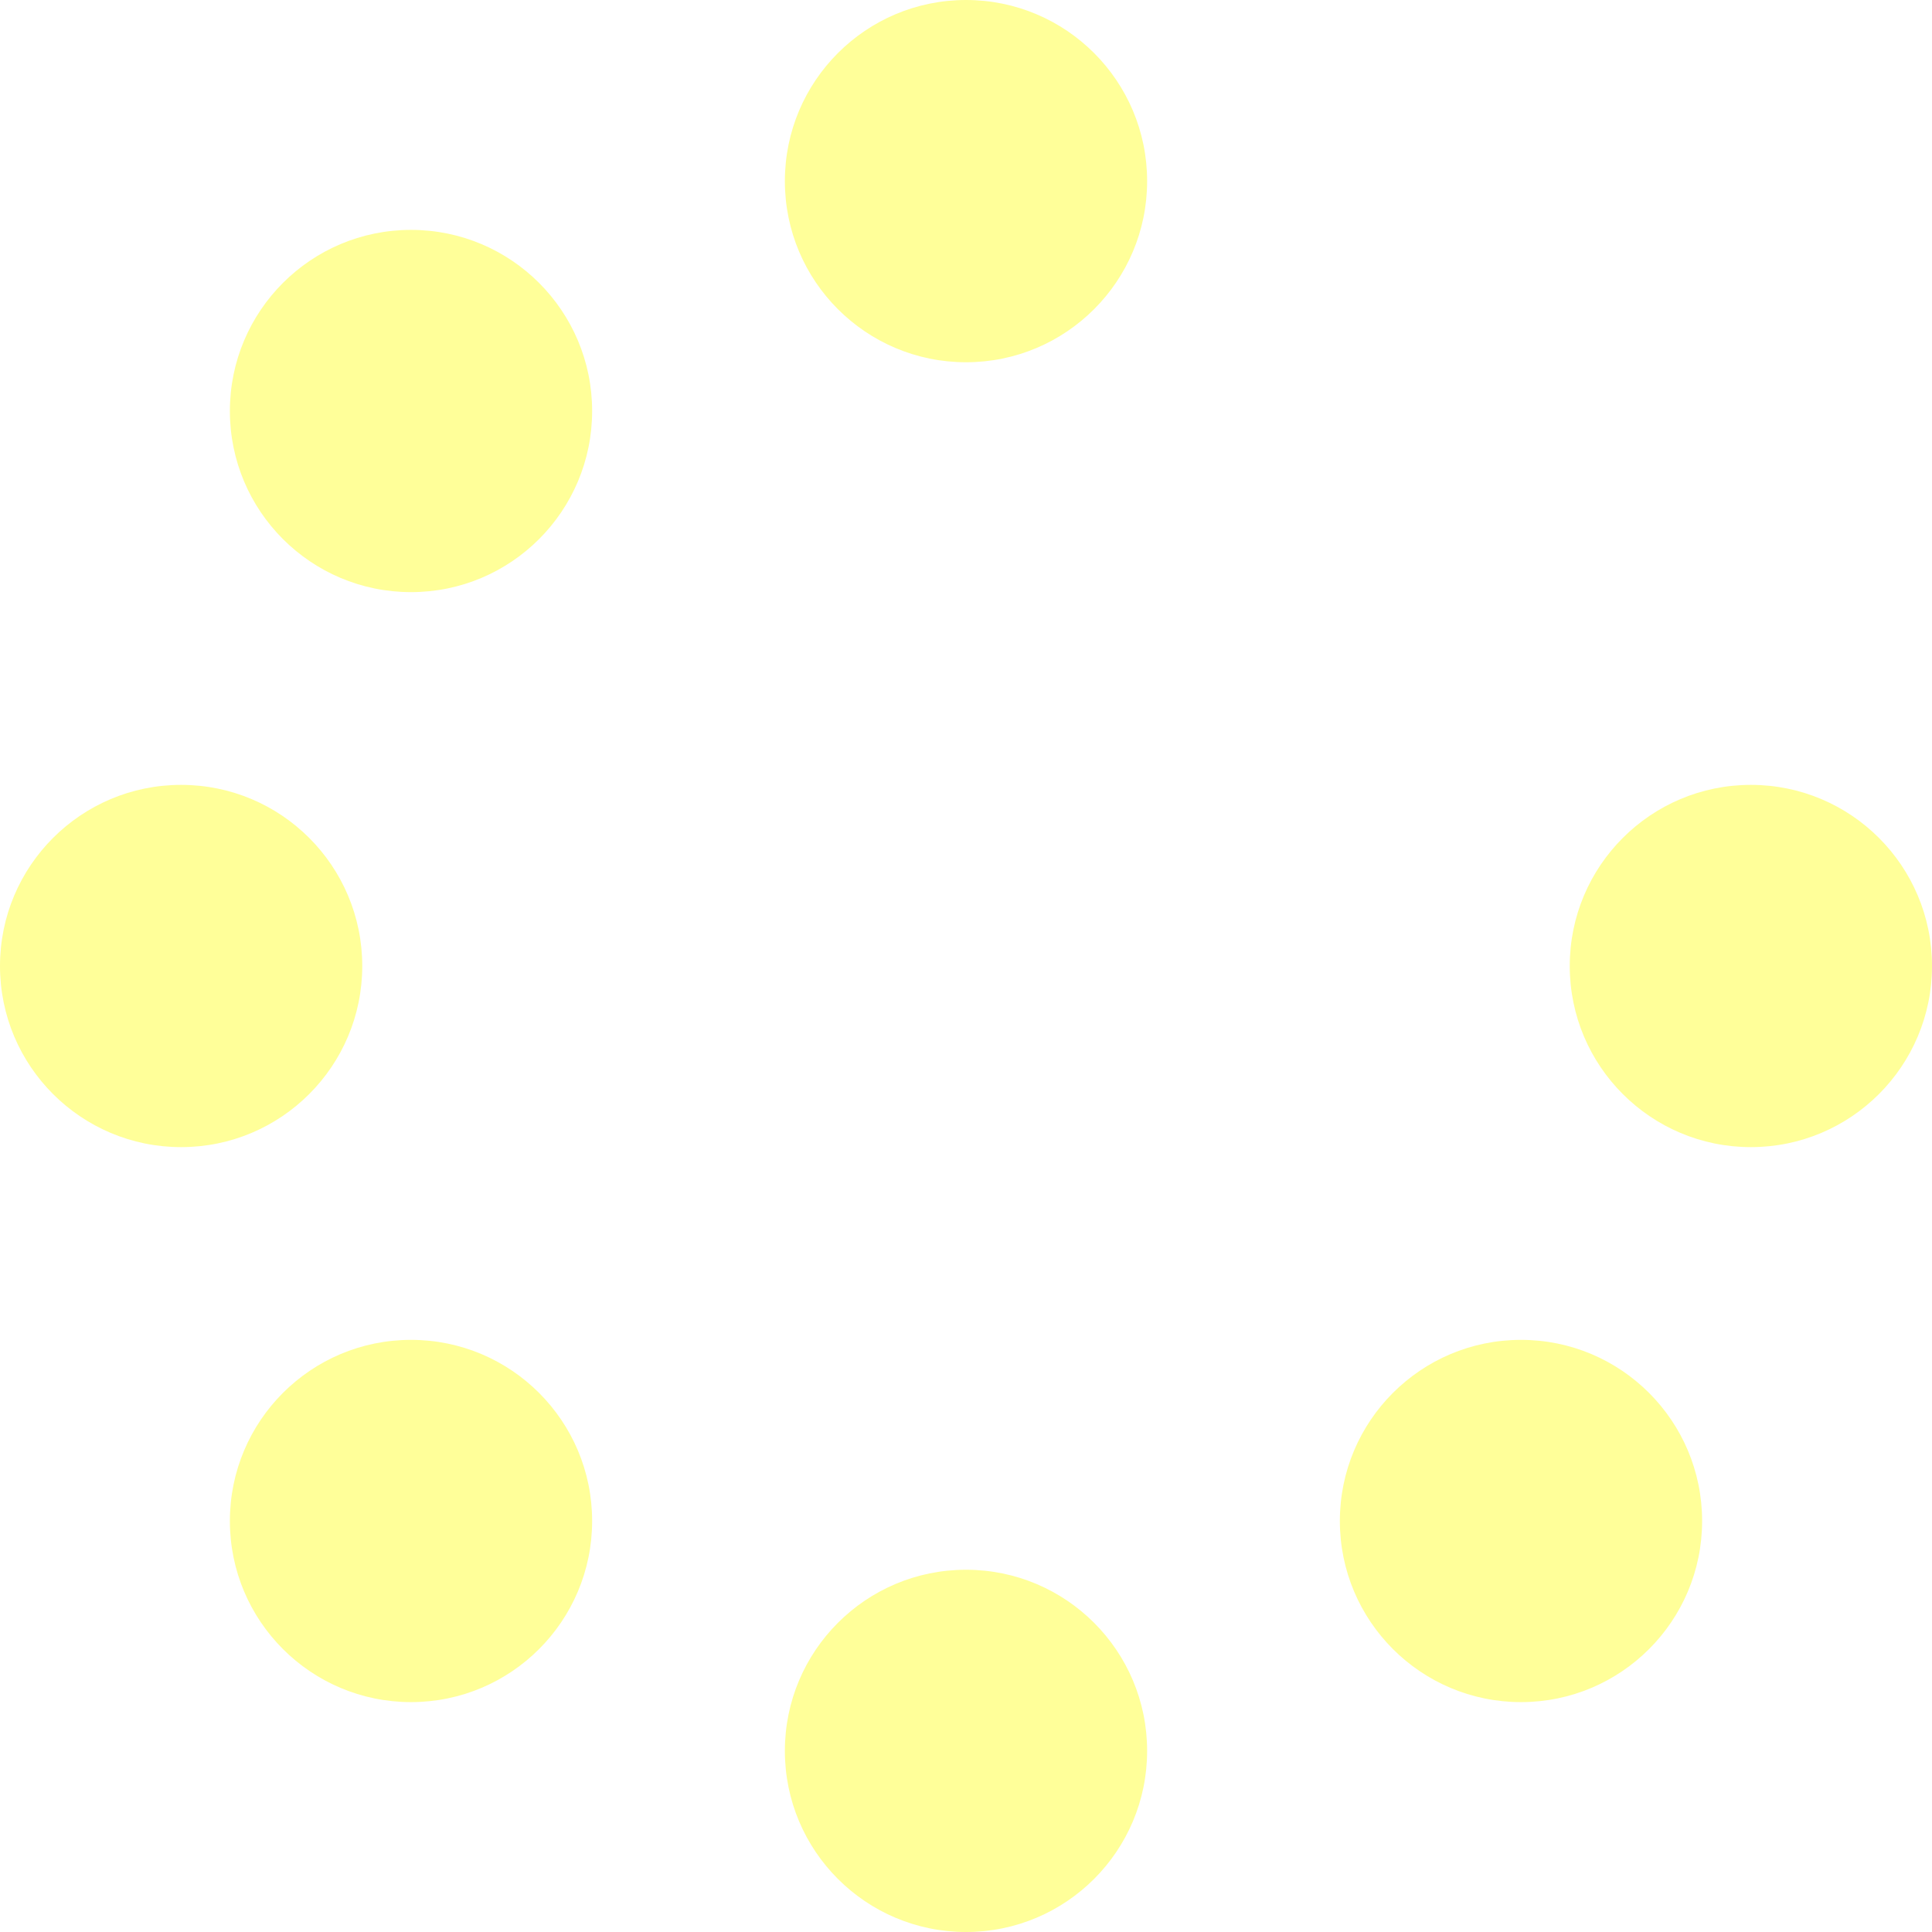
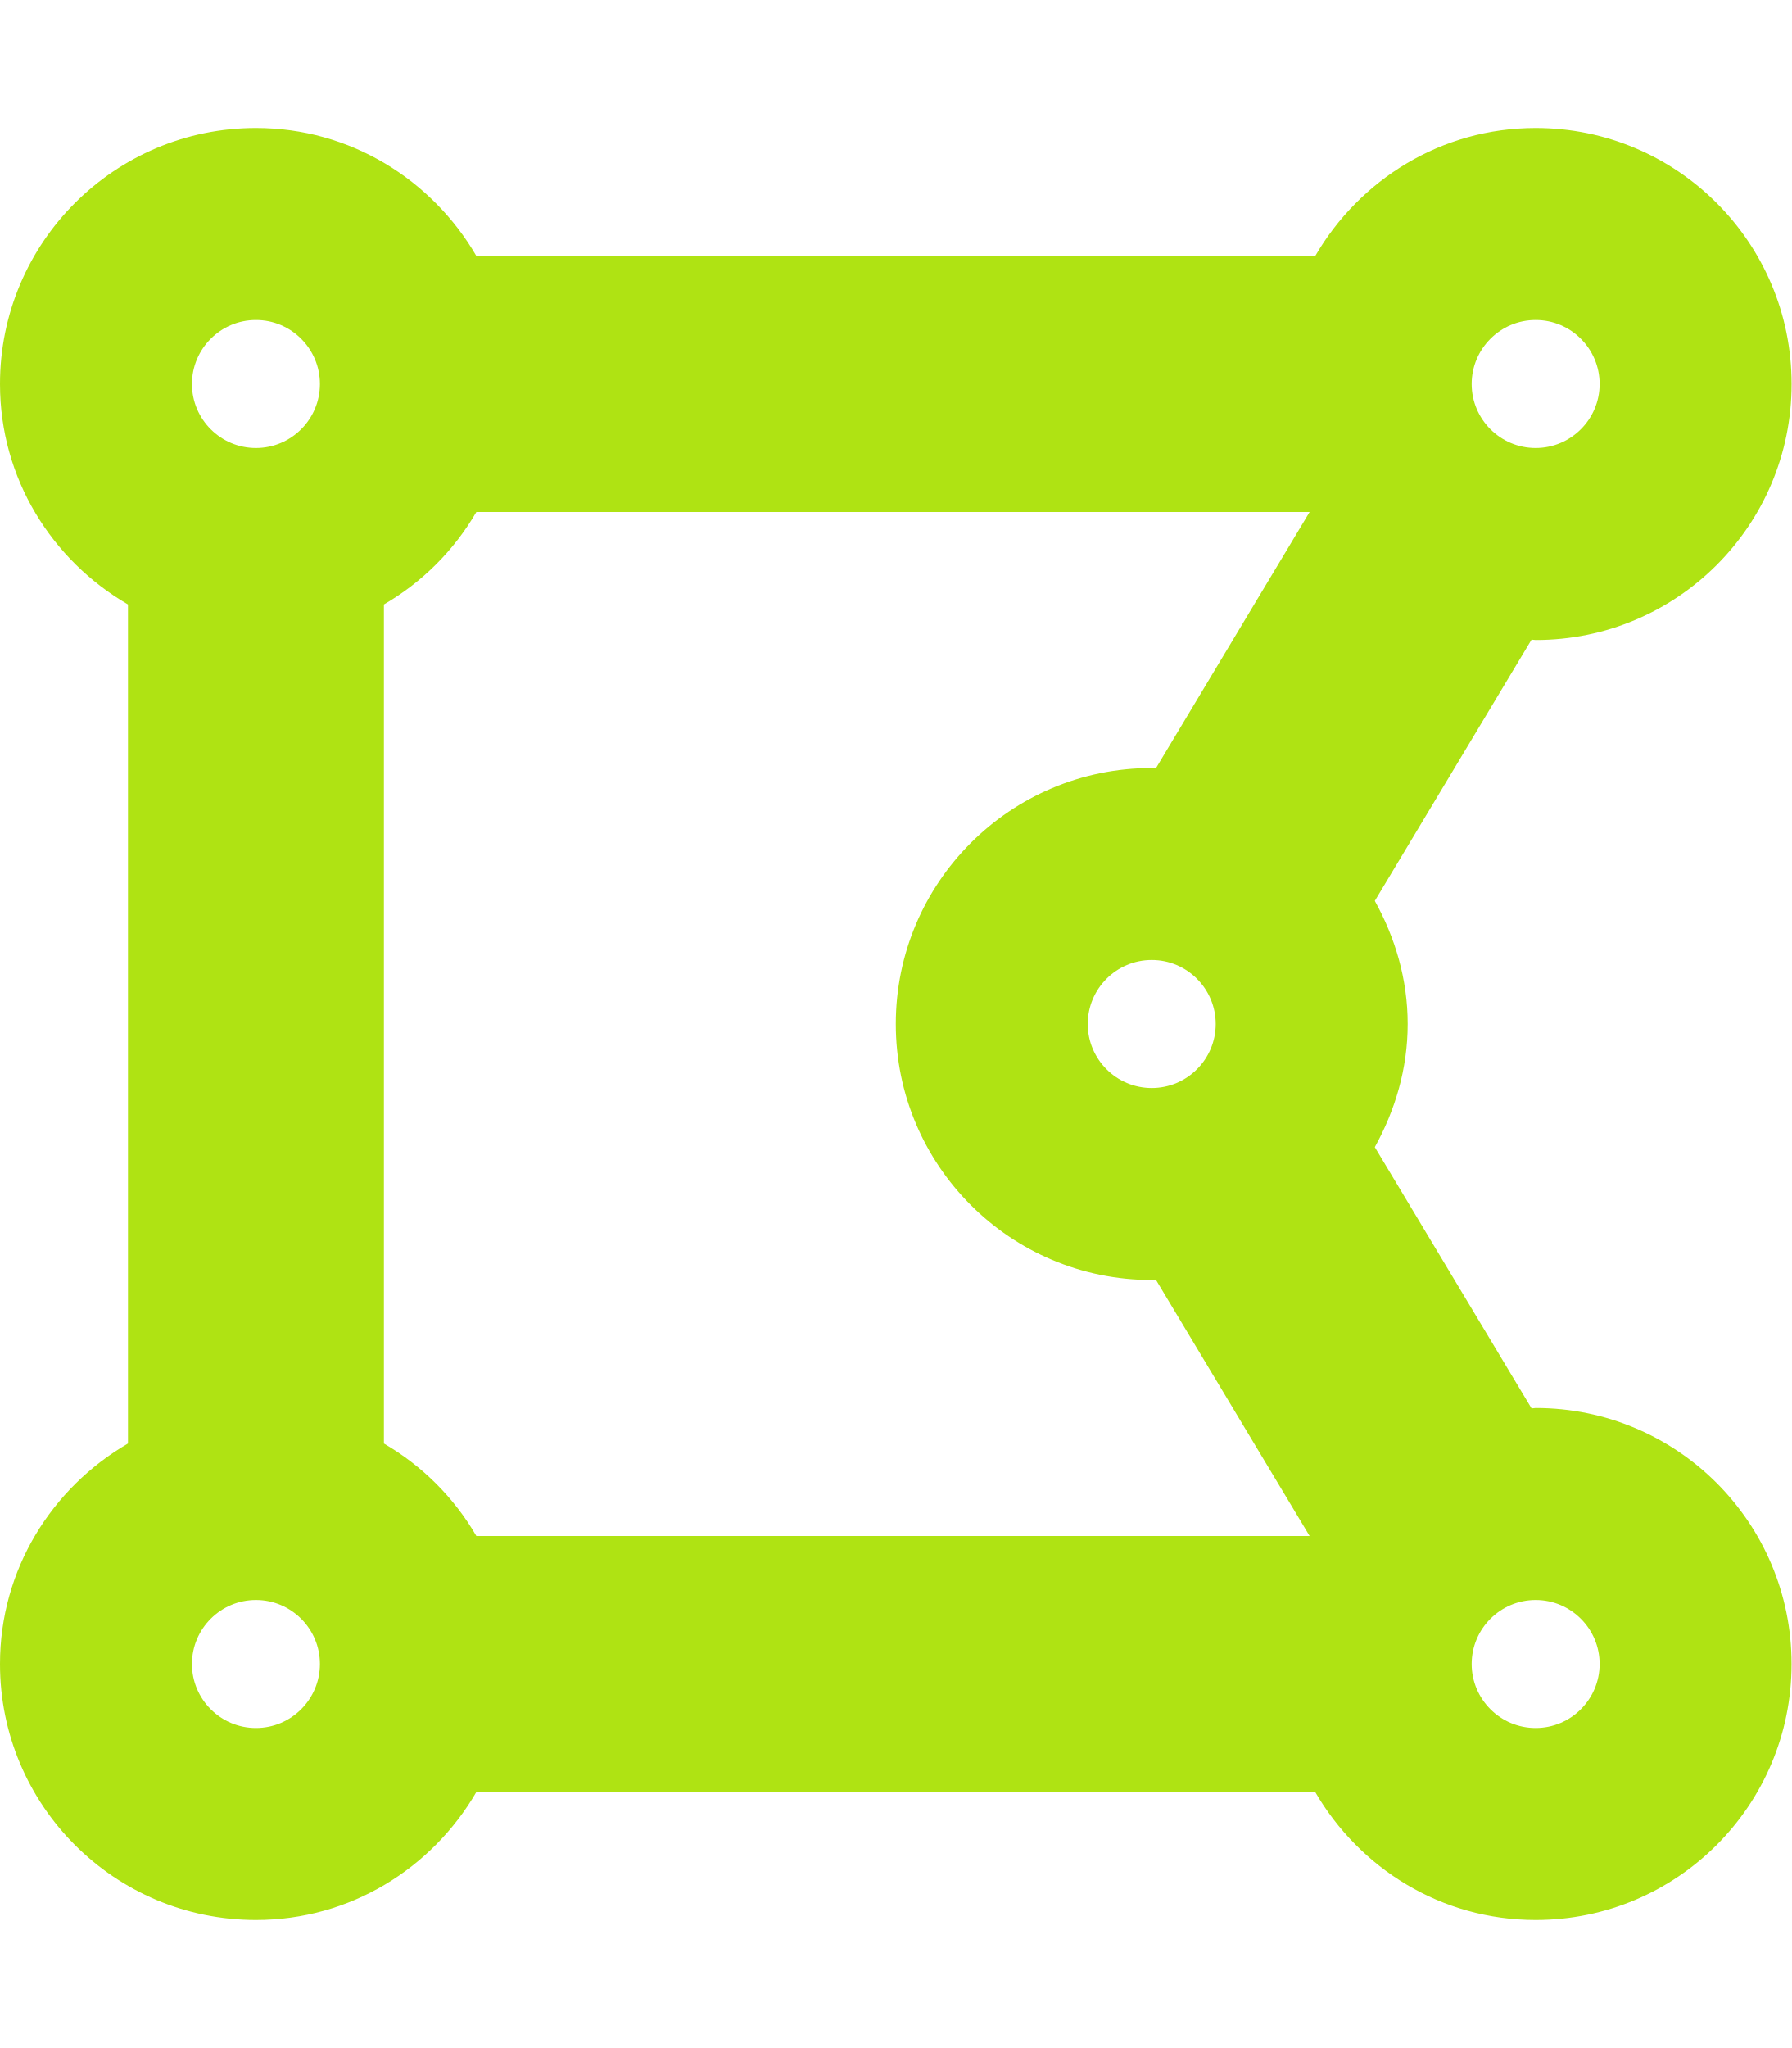
- <svg xmlns="http://www.w3.org/2000/svg" style="fill:#FFFF99;" viewBox="0 0 512 512">
-   <path d="M304 48c0 26.51-21.49 48-48 48s-48-21.49-48-48 21.49-48 48-48 48 21.49 48 48zm-48 368c-26.51 0-48 21.49-48 48s21.49 48 48 48 48-21.49 48-48-21.49-48-48-48zm208-208c-26.51 0-48 21.49-48 48s21.49 48 48 48 48-21.49 48-48-21.49-48-48-48zM96 256c0-26.51-21.49-48-48-48S0 229.49 0 256s21.49 48 48 48 48-21.49 48-48zm12.922 99.078c-26.51 0-48 21.49-48 48s21.49 48 48 48 48-21.49 48-48c0-26.509-21.491-48-48-48zm294.156 0c-26.51 0-48 21.49-48 48s21.49 48 48 48 48-21.49 48-48c0-26.509-21.49-48-48-48zM108.922 60.922c-26.51 0-48 21.49-48 48s21.49 48 48 48 48-21.49 48-48-21.491-48-48-48z" />
+ <svg xmlns="http://www.w3.org/2000/svg" style="fill:#AFE313;" viewBox="0 0 448 512">
+   <path d="M384 352c-.35 0-.67.1-1.02.1l-39.2-65.32c5.07-9.17 8.22-19.56 8.22-30.78s-3.14-21.61-8.22-30.78l39.2-65.32c.35.01.67.1 1.02.1 35.35 0 64-28.65 64-64s-28.65-64-64-64c-23.63 0-44.04 12.95-55.12 32H119.12C108.04 44.95 87.63 32 64 32 28.65 32 0 60.65 0 96c0 23.63 12.95 44.04 32 55.12v209.75C12.95 371.96 0 392.37 0 416c0 35.35 28.65 64 64 64 23.63 0 44.04-12.95 55.12-32h209.75c11.09 19.05 31.49 32 55.12 32 35.35 0 64-28.65 64-64 .01-35.35-28.64-64-63.99-64zm-288 8.88V151.12A63.825 63.825 0 0 0 119.12 128h208.36l-38.46 64.1c-.35-.01-.67-.1-1.02-.1-35.35 0-64 28.65-64 64s28.65 64 64 64c.35 0 .67-.1 1.02-.1l38.46 64.1H119.12A63.748 63.748 0 0 0 96 360.88zM272 256c0-8.82 7.18-16 16-16s16 7.18 16 16-7.18 16-16 16-16-7.18-16-16zM400 96c0 8.82-7.18 16-16 16s-16-7.18-16-16 7.18-16 16-16 16 7.18 16 16zM64 80c8.82 0 16 7.18 16 16s-7.18 16-16 16-16-7.18-16-16 7.18-16 16-16zM48 416c0-8.82 7.18-16 16-16s16 7.18 16 16-7.18 16-16 16-16-7.18-16-16zm336 16c-8.82 0-16-7.18-16-16s7.18-16 16-16 16 7.18 16 16-7.18 16-16 16z" />
</svg>
